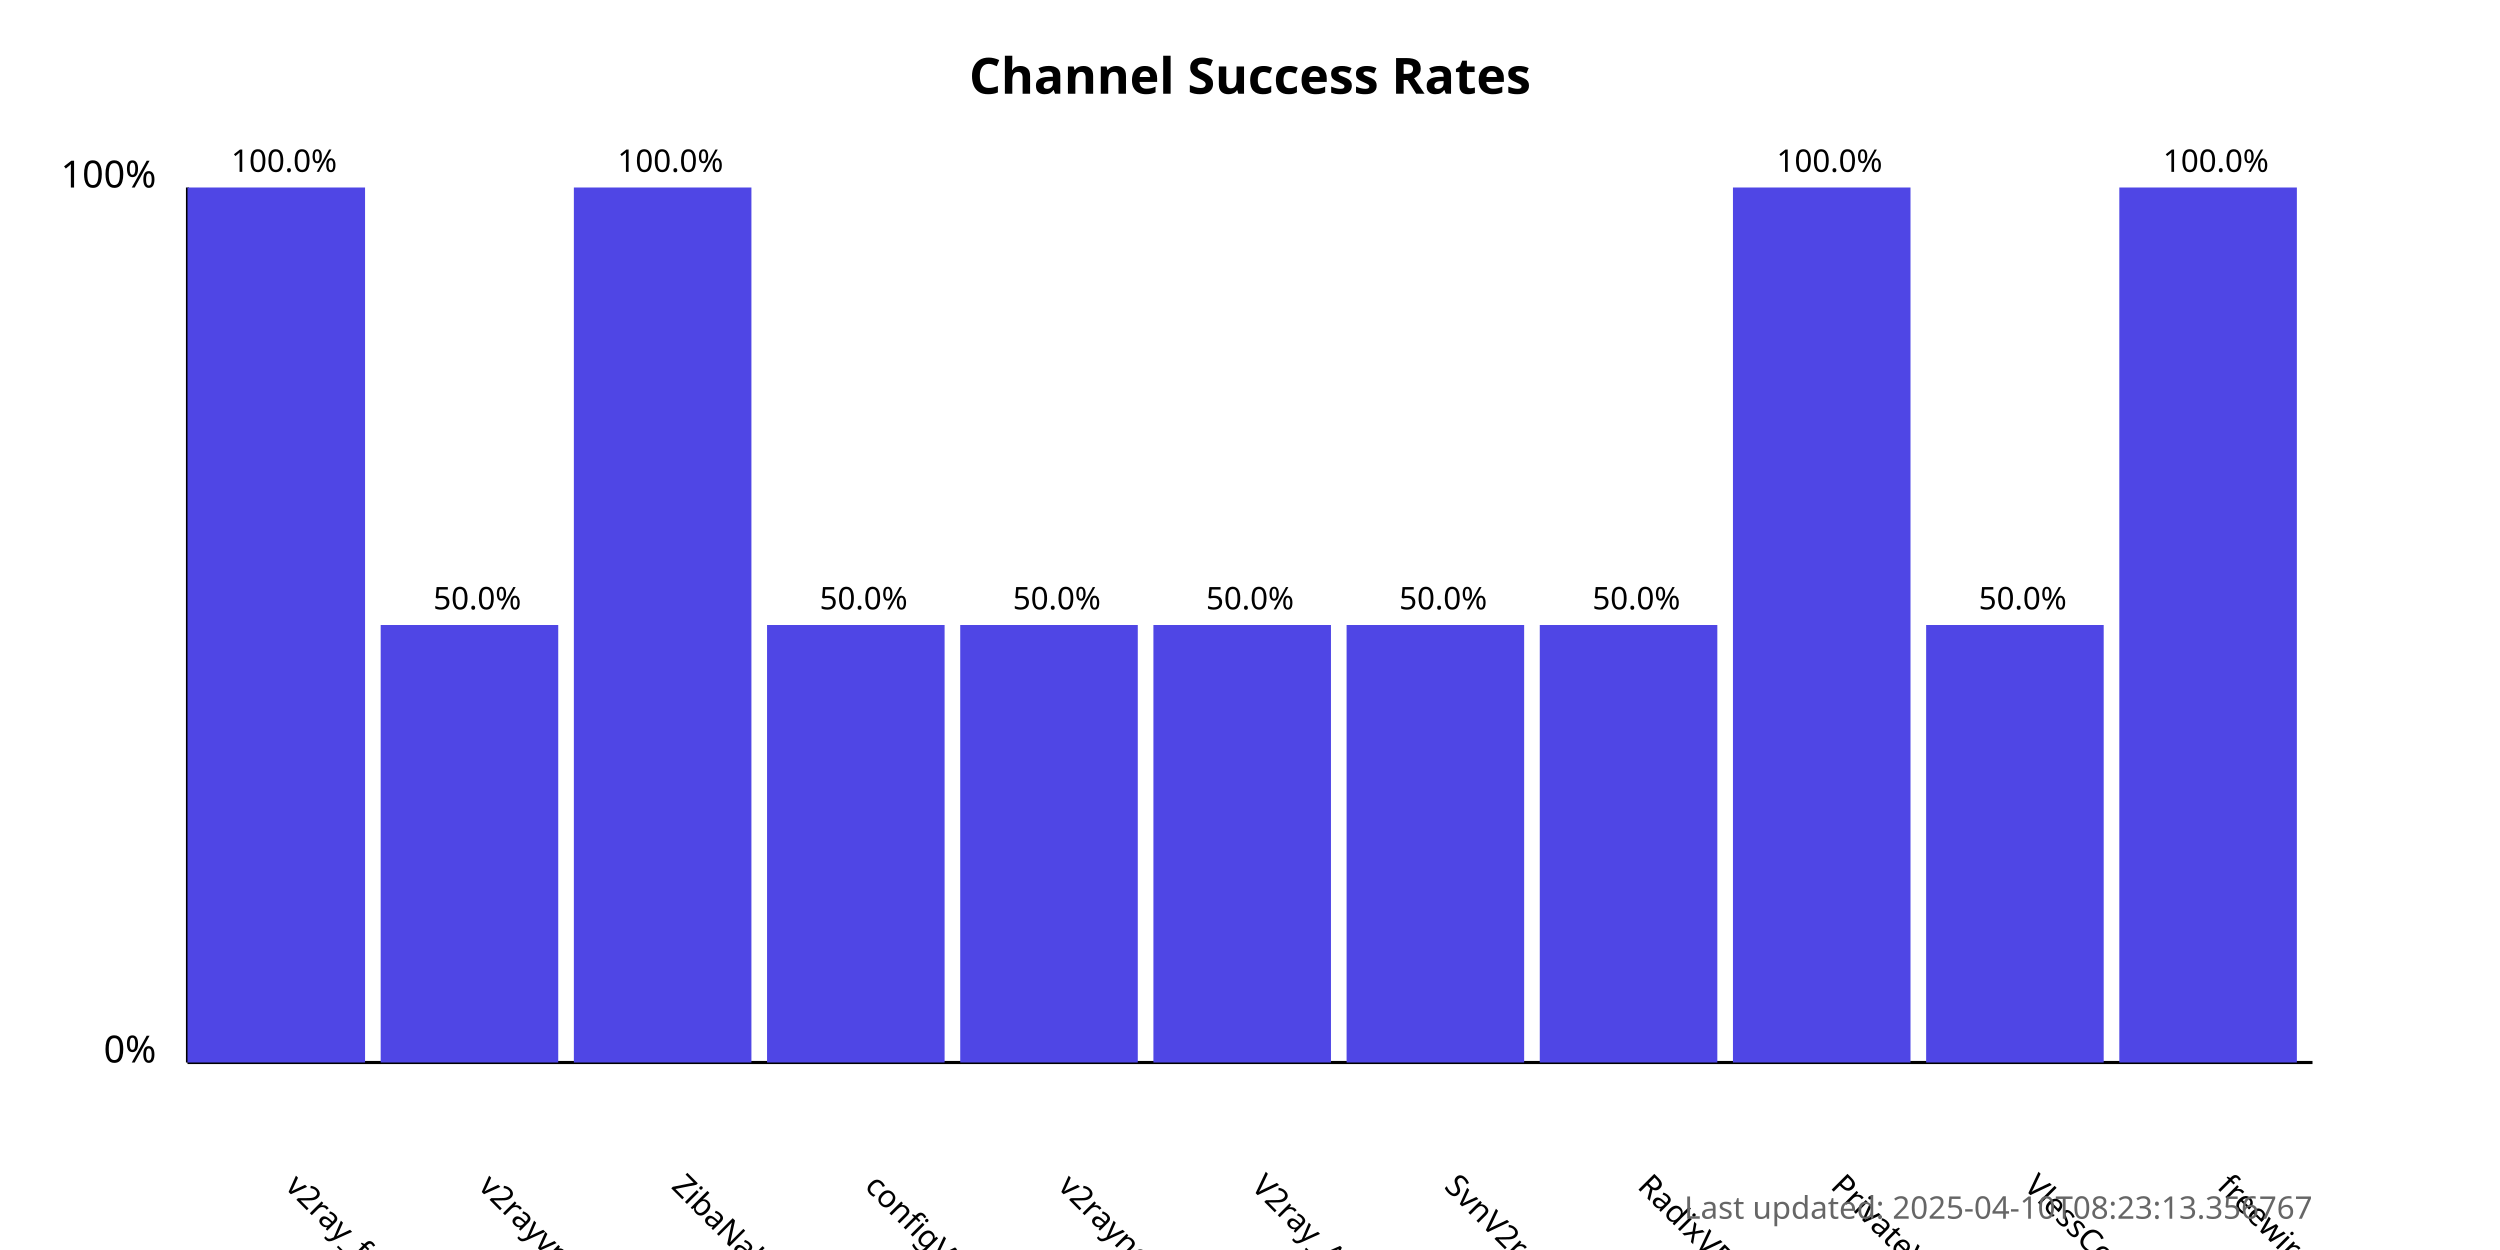
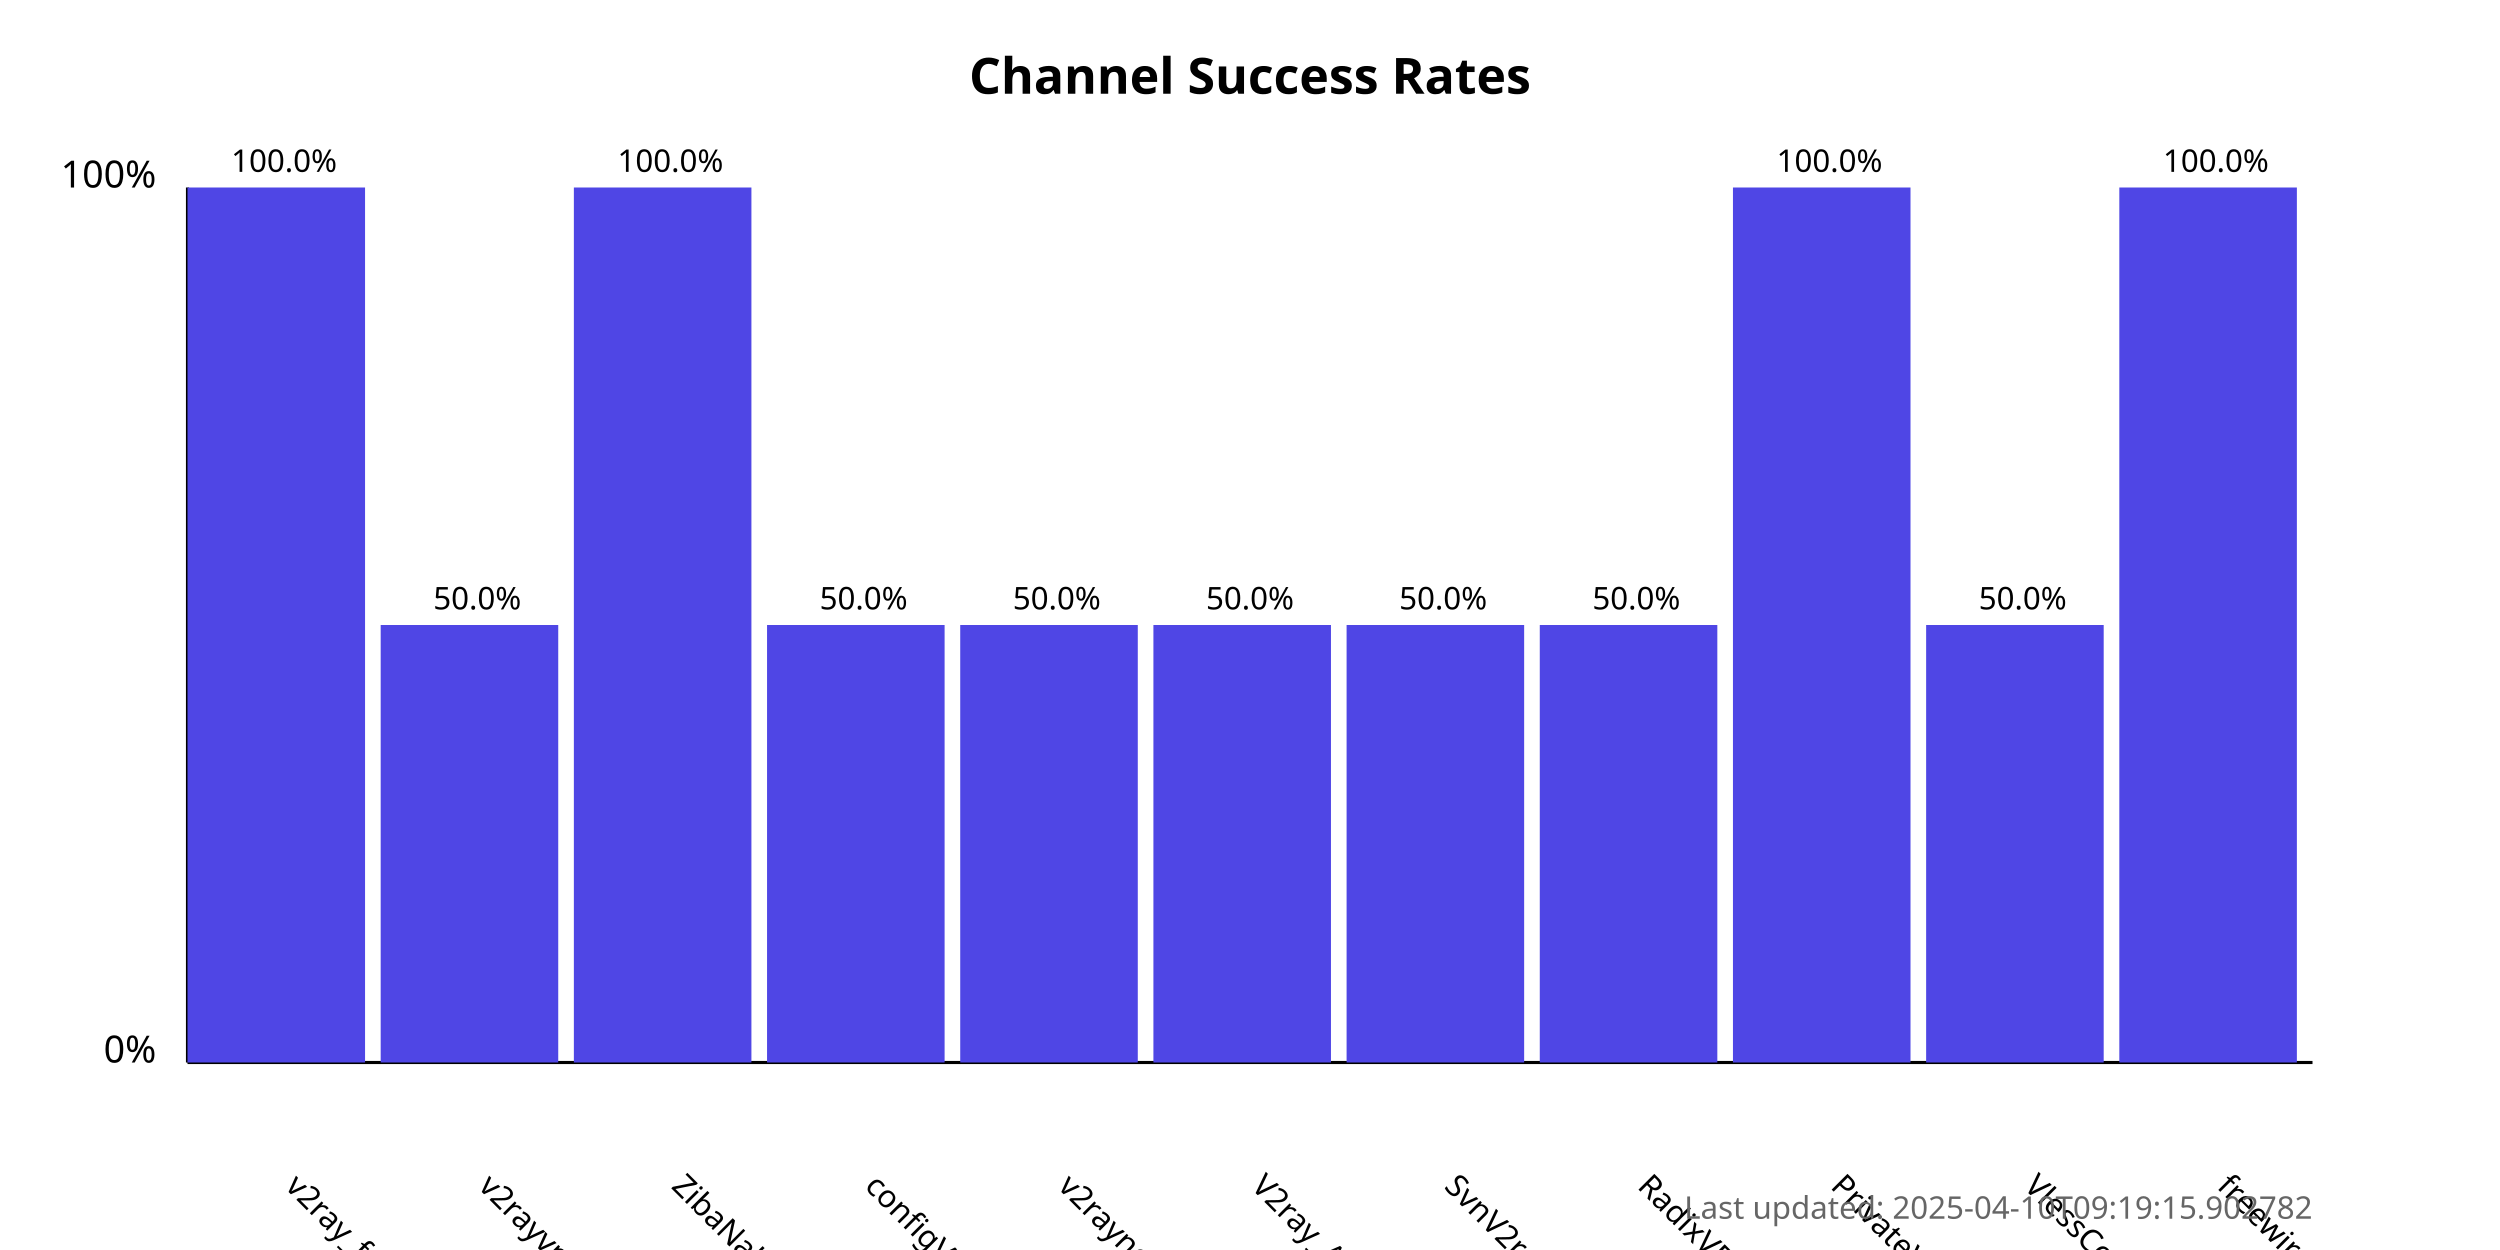
<svg xmlns="http://www.w3.org/2000/svg" width="800" height="400">
  <style>
            .chart-title { font: bold 16px sans-serif; }
            .axis-label { font: 12px sans-serif; }
            .tick-label { font: 10px sans-serif; }
            .bar { fill: #4f46e5; }
            .bar:hover { fill: #6366f1; }
            .timestamp { font: 10px sans-serif; fill: #666; }
        </style>
  <text x="400.0" y="30" text-anchor="middle" class="chart-title">
            Channel Success Rates
        </text>
  <line x1="60" y1="340" x2="60" y2="60" stroke="black" stroke-width="1" />
  <line x1="60" y1="340" x2="740" y2="340" stroke="black" stroke-width="1" />
  <text x="50" y="340" text-anchor="end" class="axis-label">0%</text>
  <text x="50" y="60" text-anchor="end" class="axis-label">100%</text>
  <g>
    <rect x="60" y="60.0" width="56.818" height="280.0" class="bar" />
    <text x="90.909" y="380" transform="rotate(45, 90.90909, 380)" text-anchor="start" class="tick-label">
                v2ray_free_conf
            </text>
    <text x="90.909" y="55.0" text-anchor="middle" class="tick-label">
                100.0%
            </text>
  </g>
  <g>
    <rect x="121.818" y="200.0" width="56.818" height="140.0" class="bar" />
    <text x="152.727" y="380" transform="rotate(45, 152.7273, 380)" text-anchor="start" class="tick-label">
                v2rayvpno
            </text>
    <text x="152.727" y="195.0" text-anchor="middle" class="tick-label">
                50.0%
            </text>
  </g>
  <g>
    <rect x="183.636" y="60.0" width="56.818" height="280.0" class="bar" />
    <text x="214.545" y="380" transform="rotate(45, 214.5455, 380)" text-anchor="start" class="tick-label">
                ZibaNabz
            </text>
    <text x="214.545" y="55.0" text-anchor="middle" class="tick-label">
                100.0%
            </text>
  </g>
  <g>
    <rect x="245.455" y="200.0" width="56.818" height="140.0" class="bar" />
    <text x="276.364" y="380" transform="rotate(45, 276.3636, 380)" text-anchor="start" class="tick-label">
                configV2rayForFree
            </text>
    <text x="276.364" y="195.0" text-anchor="middle" class="tick-label">
                50.0%
            </text>
  </g>
  <g>
    <rect x="307.273" y="200.0" width="56.818" height="140.0" class="bar" />
    <text x="338.182" y="380" transform="rotate(45, 338.1818, 380)" text-anchor="start" class="tick-label">
                v2rayngvpn
            </text>
    <text x="338.182" y="195.0" text-anchor="middle" class="tick-label">
                50.0%
            </text>
  </g>
  <g>
    <rect x="369.091" y="200.0" width="56.818" height="140.0" class="bar" />
    <text x="400.0" y="380" transform="rotate(45, 400.0, 380)" text-anchor="start" class="tick-label">
                V2ray_Alpha
            </text>
    <text x="400.0" y="195.0" text-anchor="middle" class="tick-label">
                50.0%
            </text>
  </g>
  <g>
    <rect x="430.909" y="200.0" width="56.818" height="140.0" class="bar" />
    <text x="461.818" y="380" transform="rotate(45, 461.8182, 380)" text-anchor="start" class="tick-label">
                SvnV2ray
            </text>
    <text x="461.818" y="195.0" text-anchor="middle" class="tick-label">
                50.0%
            </text>
  </g>
  <g>
    <rect x="492.727" y="200.0" width="56.818" height="140.0" class="bar" />
    <text x="523.636" y="380" transform="rotate(45, 523.6364, 380)" text-anchor="start" class="tick-label">
                RadixVPN
            </text>
    <text x="523.636" y="195.0" text-anchor="middle" class="tick-label">
                50.0%
            </text>
  </g>
  <g>
    <rect x="554.545" y="60.0" width="56.818" height="280.0" class="bar" />
    <text x="585.455" y="380" transform="rotate(45, 585.4545, 380)" text-anchor="start" class="tick-label">
                PrivateVPNs
            </text>
    <text x="585.455" y="55.0" text-anchor="middle" class="tick-label">
                100.0%
            </text>
  </g>
  <g>
    <rect x="616.364" y="200.0" width="56.818" height="140.0" class="bar" />
    <text x="647.273" y="380" transform="rotate(45, 647.2727, 380)" text-anchor="start" class="tick-label">
                VlessConfig
            </text>
    <text x="647.273" y="195.0" text-anchor="middle" class="tick-label">
                50.0%
            </text>
  </g>
  <g>
    <rect x="678.182" y="60.0" width="56.818" height="280.0" class="bar" />
    <text x="709.091" y="380" transform="rotate(45, 709.0909, 380)" text-anchor="start" class="tick-label">
                freewireguard
            </text>
    <text x="709.091" y="55.0" text-anchor="middle" class="tick-label">
                100.0%
            </text>
  </g>
  <text x="740" y="390" text-anchor="end" class="timestamp">
-             Last updated: 2025-04-10T08:23:13.356767
+             Last updated: 2025-04-10T09:19:15.902782
        </text>
</svg>
